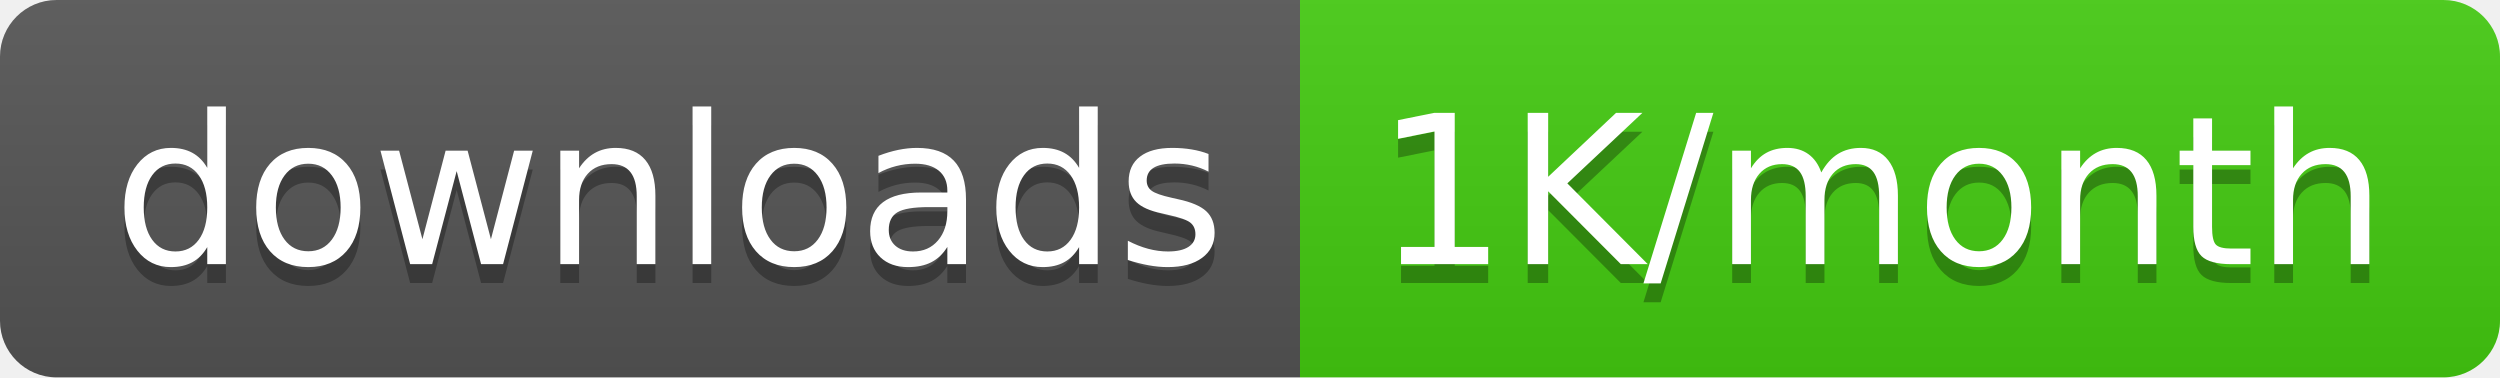
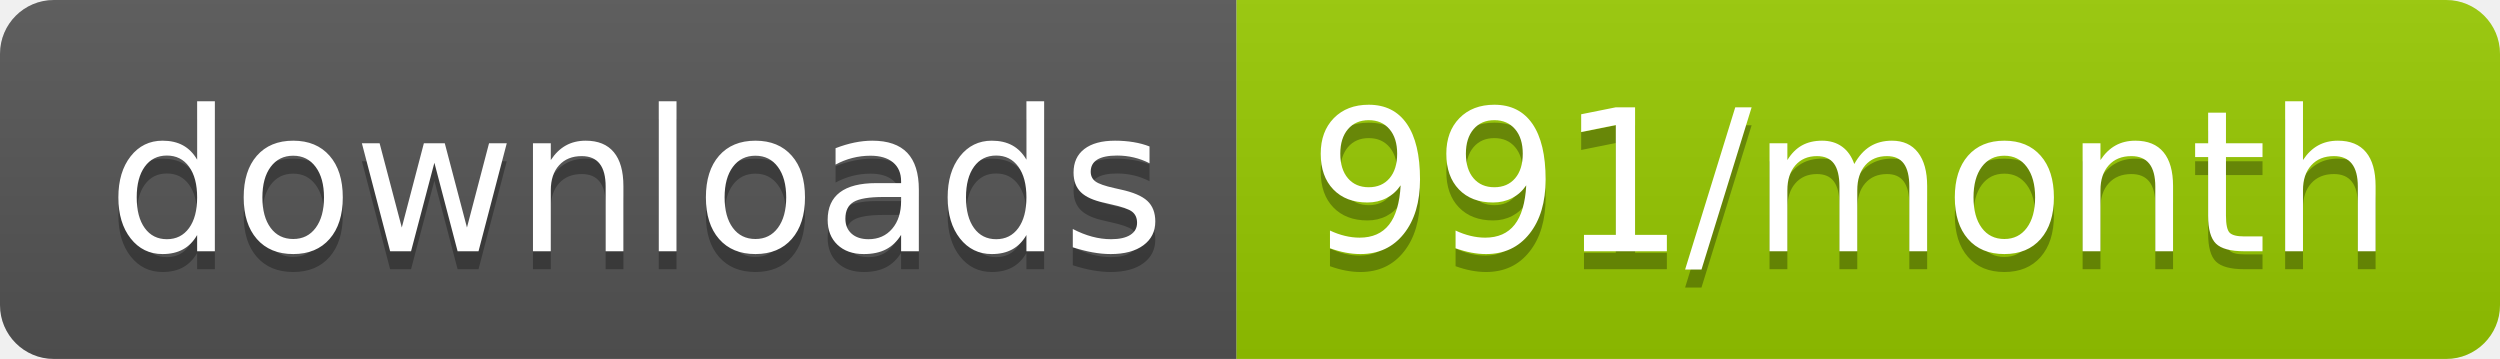
- <svg xmlns="http://www.w3.org/2000/svg" width="132.5" height="20">
+ <svg xmlns="http://www.w3.org/2000/svg" width="139.3" height="20">
  <linearGradient id="smooth" x2="0" y2="100%">
    <stop offset="0" stop-color="#bbb" stop-opacity=".1" />
    <stop offset="1" stop-opacity=".1" />
  </linearGradient>
  <clipPath id="round">
-     <rect width="132.5" height="20" rx="3" fill="#fff" />
+     <rect width="139.3" height="20" rx="3" fill="#fff" />
  </clipPath>
  <g clip-path="url(#round)">
    <rect width="68.9" height="20" fill="#555" />
-     <rect x="68.9" width="63.6" height="20" fill="#4c1" />
-     <rect width="132.5" height="20" fill="url(#smooth)" />
+     <rect x="68.9" width="70.4" height="20" fill="#97CA00" />
+     <rect width="139.3" height="20" fill="url(#smooth)" />
  </g>
  <g fill="#fff" text-anchor="middle" font-family="DejaVu Sans,Verdana,Geneva,sans-serif" font-size="110">
    <text x="354.5" y="150" fill="#010101" fill-opacity=".3" transform="scale(0.1)" textLength="589.0" lengthAdjust="spacing">downloads</text>
    <text x="354.5" y="140" transform="scale(0.1)" textLength="589.0" lengthAdjust="spacing">downloads</text>
-     <text x="997.0" y="150" fill="#010101" fill-opacity=".3" transform="scale(0.1)" textLength="536.0" lengthAdjust="spacing">1K/month</text>
-     <text x="997.0" y="140" transform="scale(0.1)" textLength="536.0" lengthAdjust="spacing">1K/month</text>
+     <text x="1031.0" y="150" fill="#010101" fill-opacity=".3" transform="scale(0.1)" textLength="604.0" lengthAdjust="spacing">991/month</text>
+     <text x="1031.0" y="140" transform="scale(0.1)" textLength="604.0" lengthAdjust="spacing">991/month</text>
  </g>
</svg>
